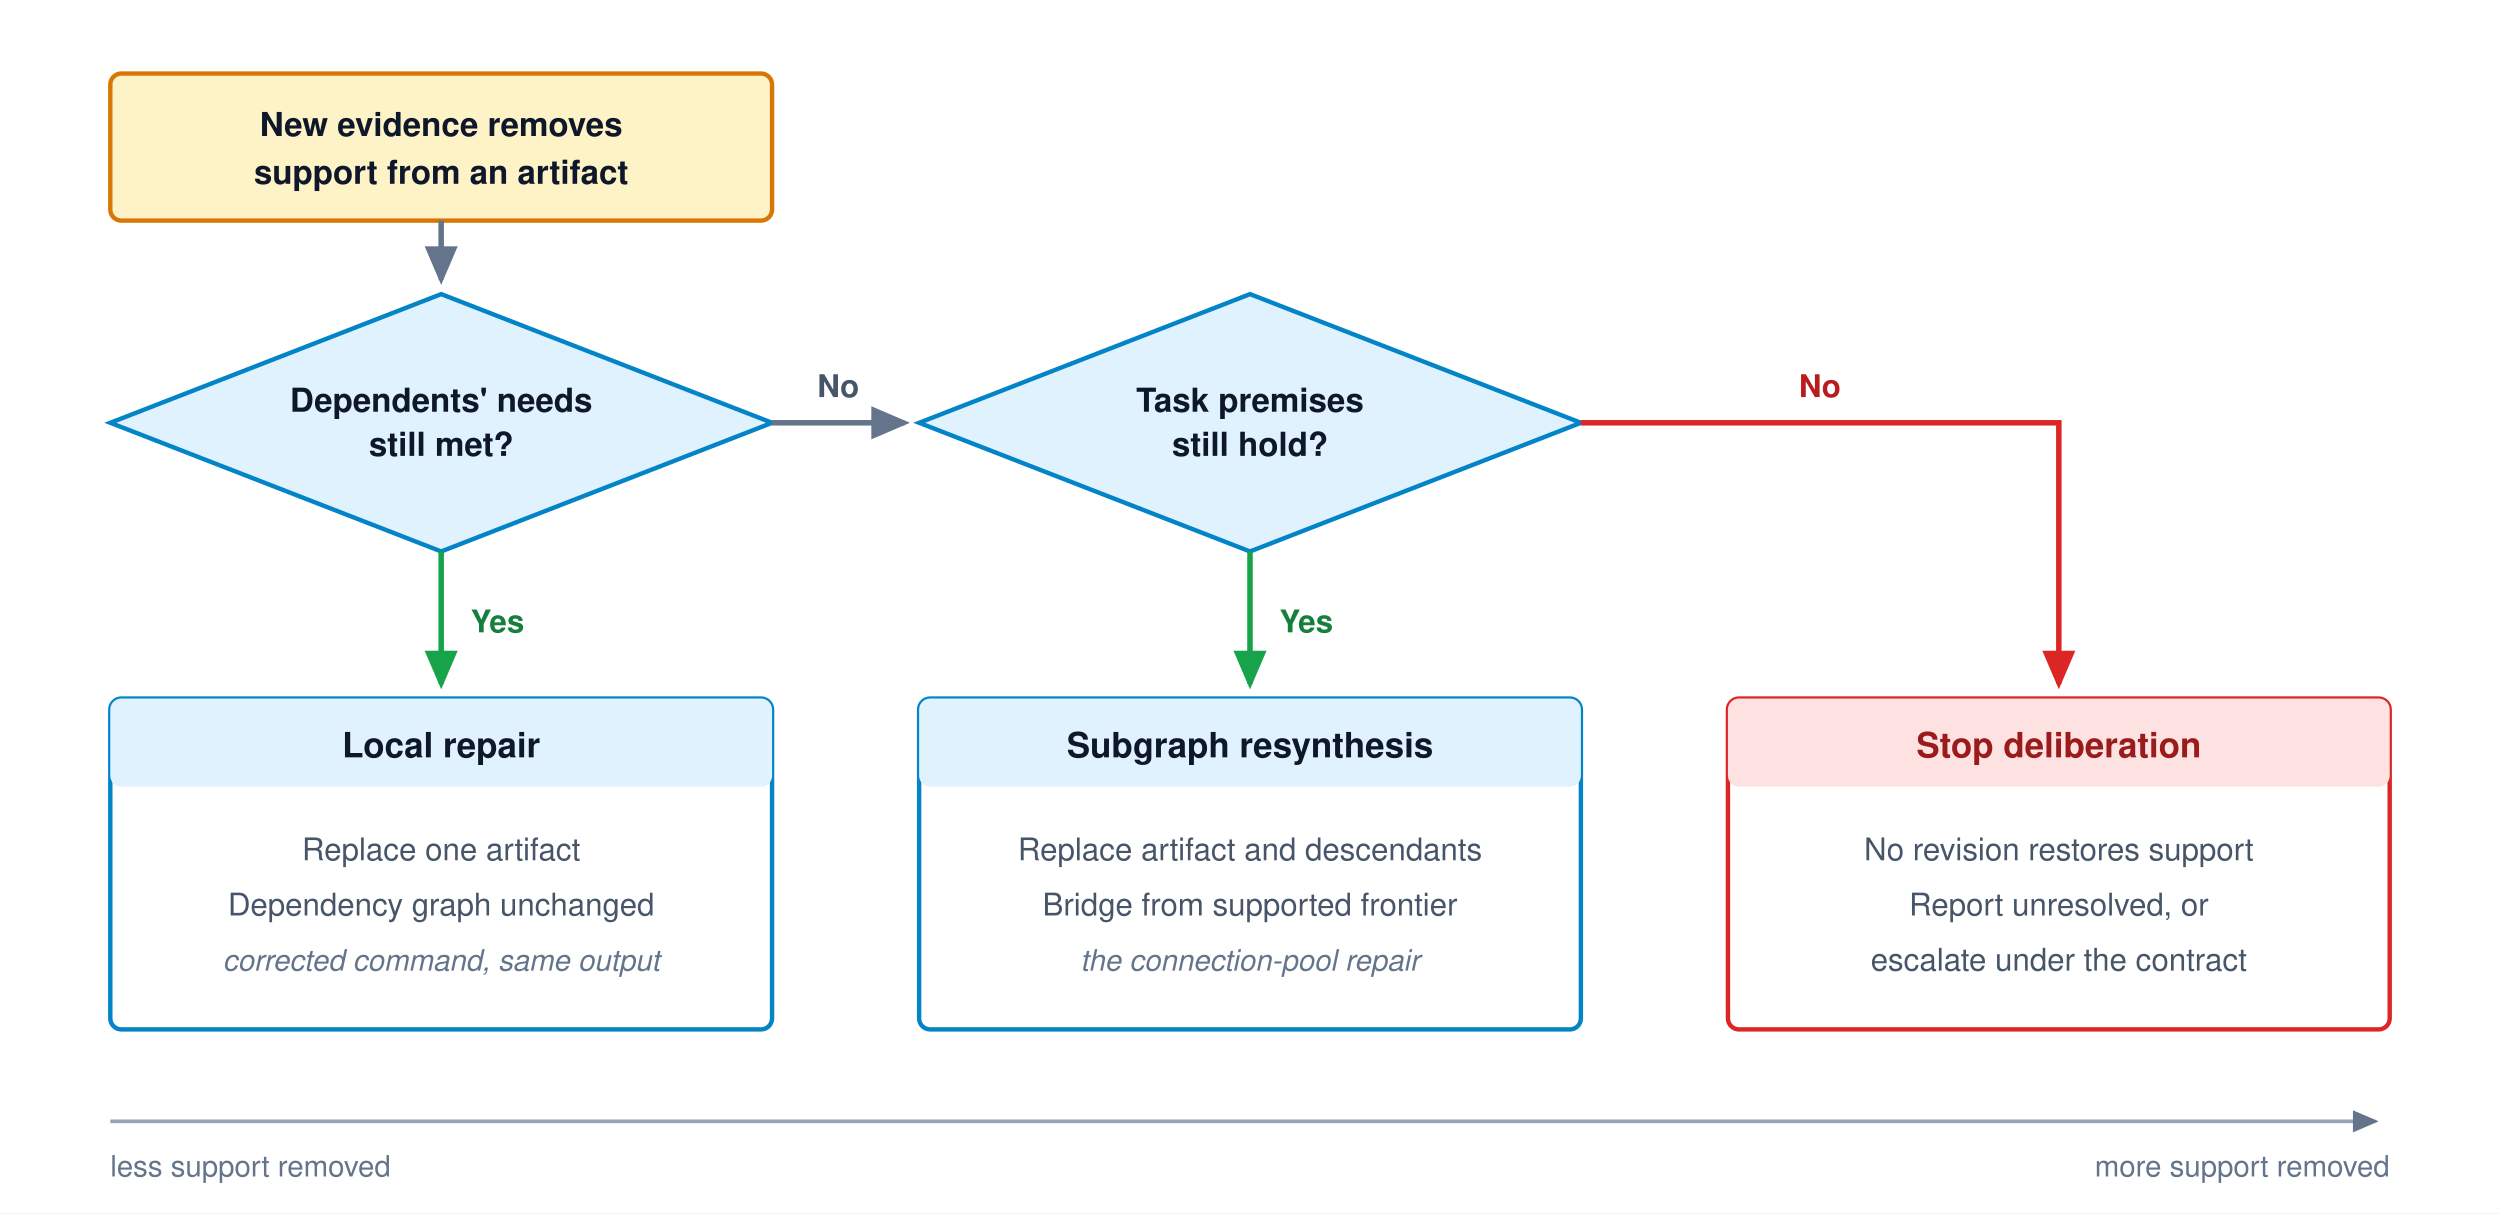
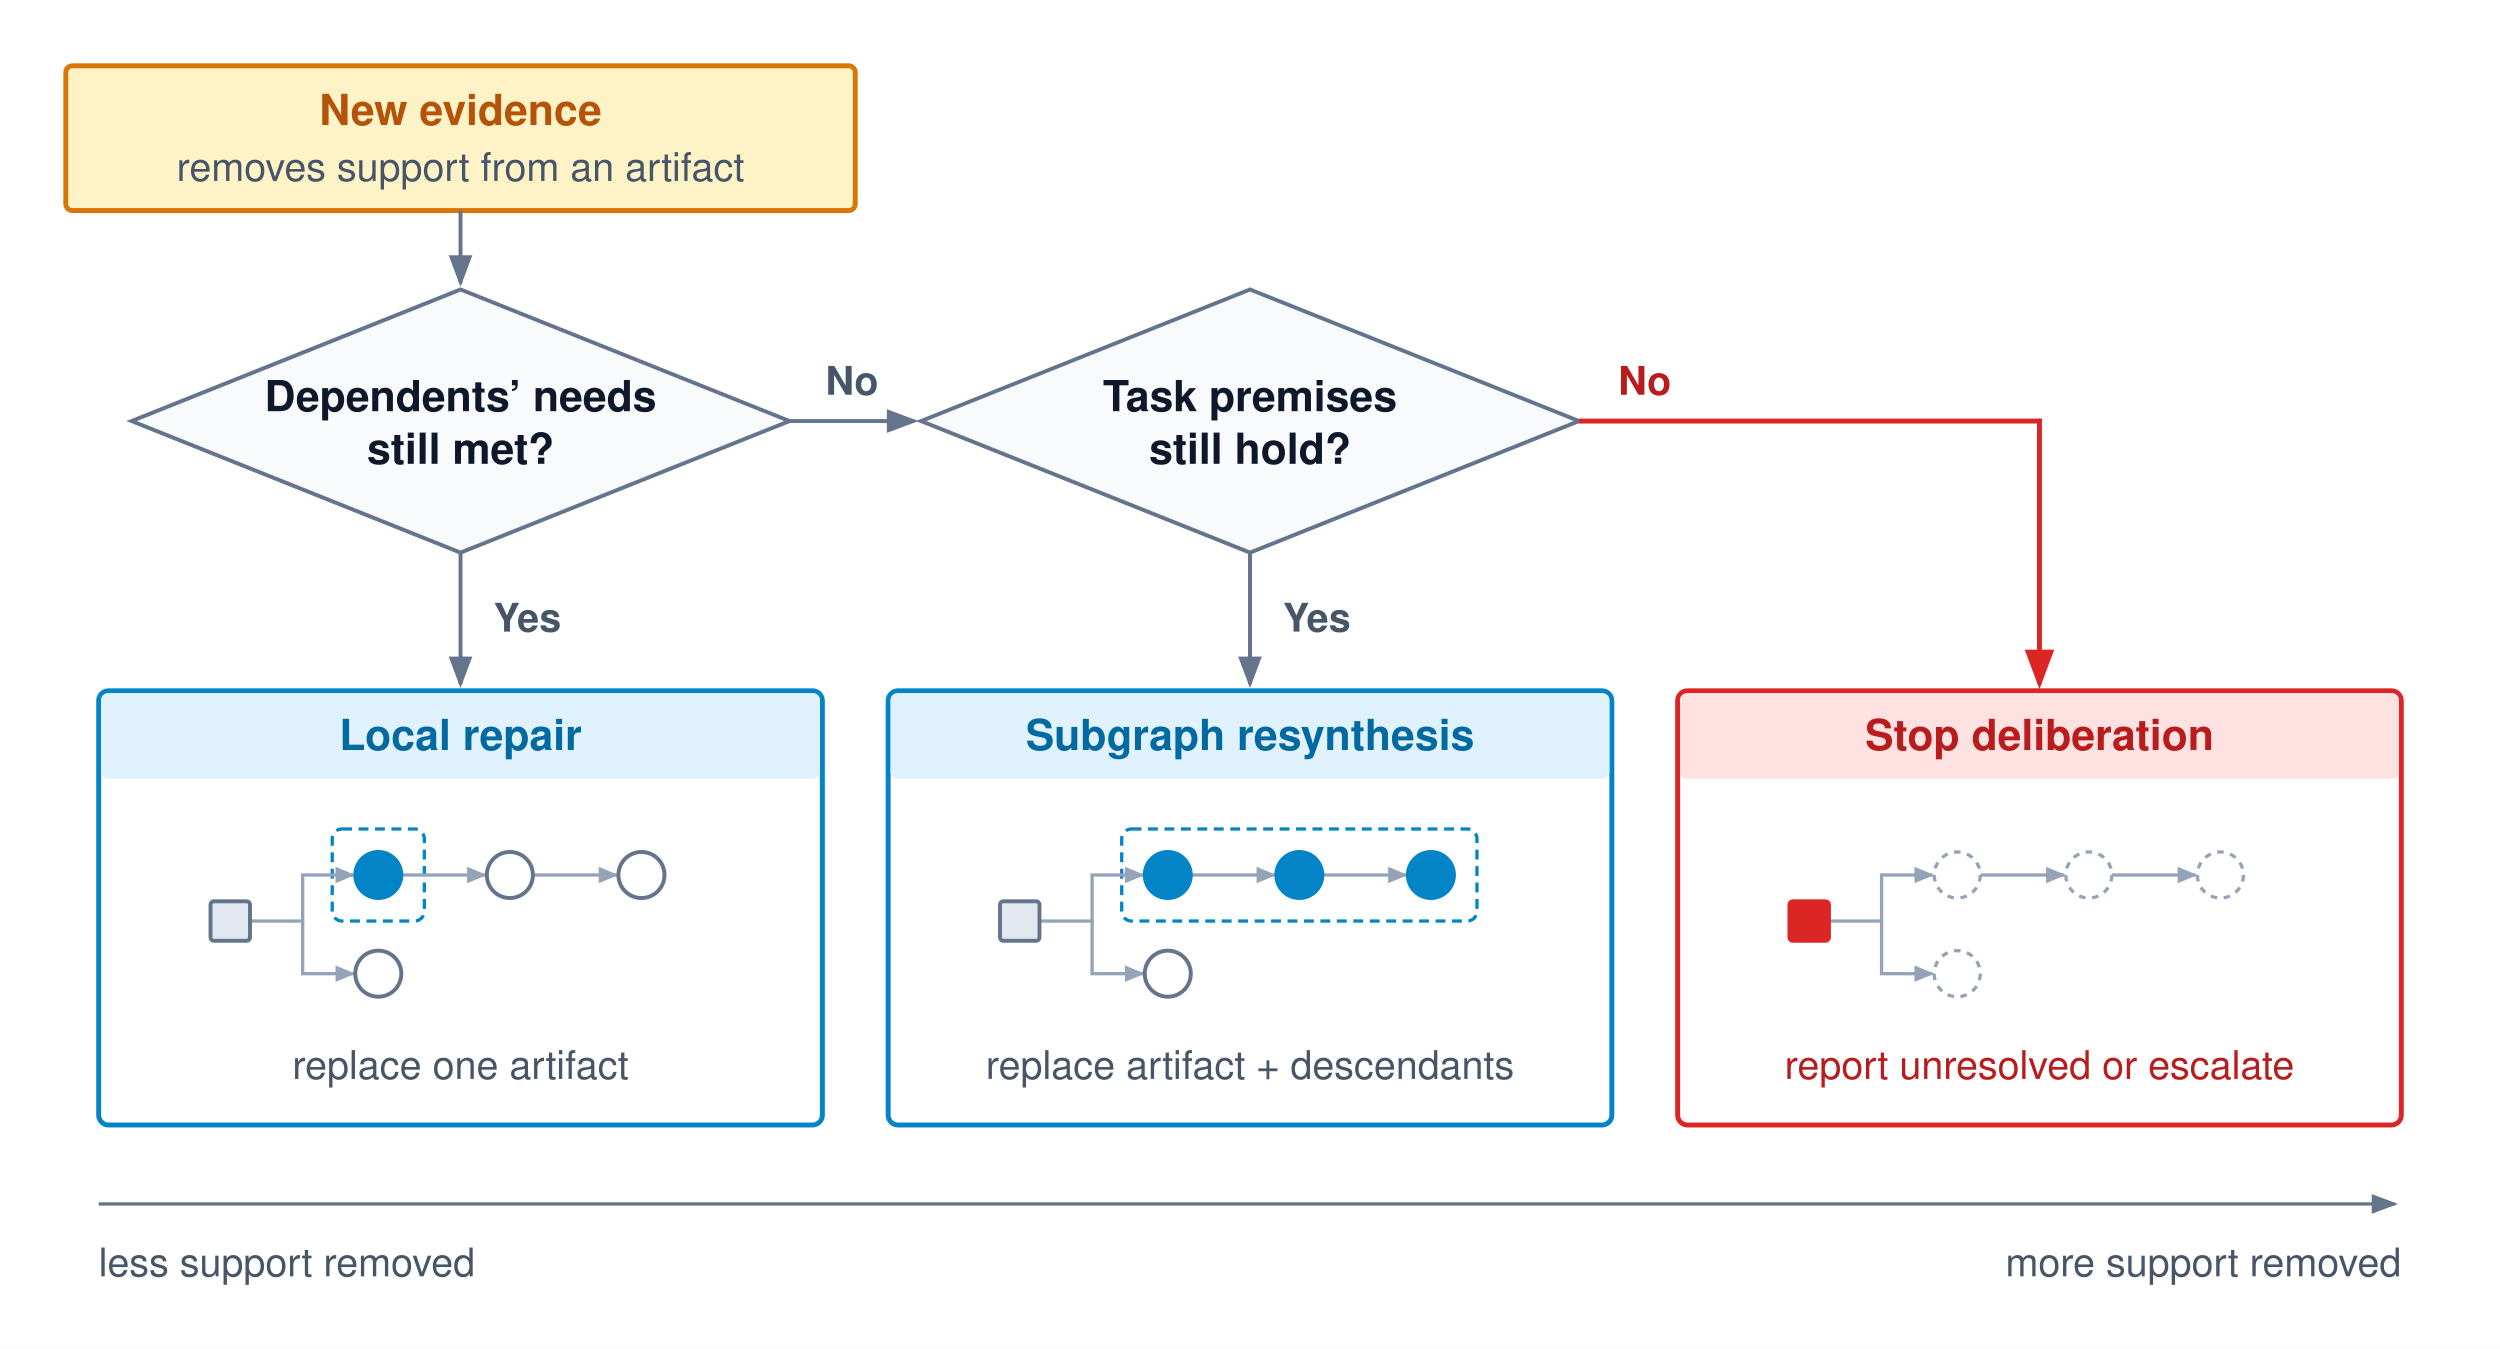
- <svg xmlns="http://www.w3.org/2000/svg" viewBox="0 0 680 330" font-family="Helvetica Neue, Helvetica, Arial, sans-serif">
+ <svg xmlns="http://www.w3.org/2000/svg" viewBox="0 0 760 410" font-family="Helvetica Neue, Helvetica, Arial, sans-serif">
  <defs>
-     <marker id="arr-gray" markerWidth="7" markerHeight="6" refX="6" refY="3" orient="auto">
-       <path d="M0,0 L7,3 L0,6 Z" fill="#64748b" />
+     <marker id="arr-gray" markerWidth="8" markerHeight="6" refX="7" refY="3" orient="auto">
+       <path d="M0,0 L8,3 L0,6 Z" fill="#64748b" />
    </marker>
-     <marker id="arr-green" markerWidth="7" markerHeight="6" refX="6" refY="3" orient="auto">
-       <path d="M0,0 L7,3 L0,6 Z" fill="#16a34a" />
+     <marker id="arr-red" markerWidth="8" markerHeight="6" refX="7" refY="3" orient="auto">
+       <path d="M0,0 L8,3 L0,6 Z" fill="#dc2626" />
    </marker>
-     <marker id="arr-red" markerWidth="7" markerHeight="6" refX="6" refY="3" orient="auto">
-       <path d="M0,0 L7,3 L0,6 Z" fill="#dc2626" />
+     <marker id="arr-mini" markerWidth="6" markerHeight="5" refX="5.5" refY="2.5" orient="auto">
+       <path d="M0,0 L6,2.5 L0,5 Z" fill="#94a3b8" />
    </marker>
  </defs>
-   <rect width="680" height="330" fill="#ffffff" />
-   <rect x="30" y="20" width="180" height="40" rx="3" fill="#fef3c7" stroke="#d97706" stroke-width="1.2" />
-   <text x="120" y="37" font-size="9" font-weight="700" fill="#0f172a" text-anchor="middle">New evidence removes</text>
-   <text x="120" y="50" font-size="9" font-weight="700" fill="#0f172a" text-anchor="middle">support from an artifact</text>
-   <path d="M120,60 V76" fill="none" stroke="#64748b" stroke-width="1.5" marker-end="url(#arr-gray)" />
-   <polygon points="120,80 210,115 120,150 30,115" fill="#e0f2fe" stroke="#0284c7" stroke-width="1.2" />
-   <text x="120" y="112" font-size="9" font-weight="700" fill="#0f172a" text-anchor="middle">Dependents' needs</text>
-   <text x="120" y="124" font-size="9" font-weight="700" fill="#0f172a" text-anchor="middle">still met?</text>
-   <polygon points="340,80 430,115 340,150 250,115" fill="#e0f2fe" stroke="#0284c7" stroke-width="1.2" />
-   <text x="340" y="112" font-size="9" font-weight="700" fill="#0f172a" text-anchor="middle">Task premises</text>
-   <text x="340" y="124" font-size="9" font-weight="700" fill="#0f172a" text-anchor="middle">still hold?</text>
-   <path d="M210,115 H246" fill="none" stroke="#64748b" stroke-width="1.5" marker-end="url(#arr-gray)" />
-   <text x="228" y="108" font-size="8.5" font-weight="700" fill="#475569" text-anchor="middle">No</text>
-   <path d="M120,150 V186" fill="none" stroke="#16a34a" stroke-width="1.5" marker-end="url(#arr-green)" />
-   <text x="128" y="172" font-size="8.5" font-weight="700" fill="#15803d">Yes</text>
-   <path d="M340,150 V186" fill="none" stroke="#16a34a" stroke-width="1.5" marker-end="url(#arr-green)" />
-   <text x="348" y="172" font-size="8.5" font-weight="700" fill="#15803d">Yes</text>
-   <path d="M430,115 H560 V186" fill="none" stroke="#dc2626" stroke-width="1.5" marker-end="url(#arr-red)" />
-   <text x="495" y="108" font-size="8.5" font-weight="700" fill="#b91c1c" text-anchor="middle">No</text>
-   <g transform="translate(30, 190)">
-     <rect width="180" height="90" rx="3" fill="#ffffff" stroke="#0284c7" stroke-width="1.2" />
-     <rect width="180" height="24" rx="3" fill="#e0f2fe" />
-     <text x="90" y="16" font-size="9.5" font-weight="700" fill="#0f172a" text-anchor="middle">Local repair</text>
-     <text x="90" y="44" font-size="8.5" fill="#475569" text-anchor="middle">Replace one artifact</text>
-     <text x="90" y="59" font-size="8.5" fill="#475569" text-anchor="middle">Dependency graph unchanged</text>
-     <text x="90" y="74" font-size="8" font-style="italic" fill="#64748b" text-anchor="middle">corrected command, same output</text>
-   </g>
-   <g transform="translate(250, 190)">
-     <rect width="180" height="90" rx="3" fill="#ffffff" stroke="#0284c7" stroke-width="1.2" />
-     <rect width="180" height="24" rx="3" fill="#e0f2fe" />
-     <text x="90" y="16" font-size="9.5" font-weight="700" fill="#0f172a" text-anchor="middle">Subgraph resynthesis</text>
-     <text x="90" y="44" font-size="8.5" fill="#475569" text-anchor="middle">Replace artifact and descendants</text>
-     <text x="90" y="59" font-size="8.5" fill="#475569" text-anchor="middle">Bridge from supported frontier</text>
-     <text x="90" y="74" font-size="8" font-style="italic" fill="#64748b" text-anchor="middle">the connection-pool repair</text>
-   </g>
-   <g transform="translate(470, 190)">
-     <rect width="180" height="90" rx="3" fill="#ffffff" stroke="#dc2626" stroke-width="1.2" />
-     <rect width="180" height="24" rx="3" fill="#fee2e2" />
-     <text x="90" y="16" font-size="9.5" font-weight="700" fill="#991b1b" text-anchor="middle">Stop deliberation</text>
-     <text x="90" y="44" font-size="8.5" fill="#475569" text-anchor="middle">No revision restores support</text>
-     <text x="90" y="59" font-size="8.5" fill="#475569" text-anchor="middle">Report unresolved, or</text>
-     <text x="90" y="74" font-size="8.5" fill="#475569" text-anchor="middle">escalate under the contract</text>
-   </g>
-   <path d="M30,305 H646" fill="none" stroke="#94a3b8" stroke-width="1" marker-end="url(#arr-gray)" />
-   <text x="30" y="320" font-size="8" fill="#64748b">less support removed</text>
-   <text x="650" y="320" font-size="8" fill="#64748b" text-anchor="end">more support removed</text>
+   <rect width="760" height="410" fill="#ffffff" />
+   <rect x="20" y="20" width="240" height="44" rx="2" fill="#fef3c7" stroke="#d97706" stroke-width="1.5" />
+   <text x="140" y="38" font-size="13" font-weight="700" fill="#b45309" text-anchor="middle">New evidence</text>
+   <text x="140" y="55" font-size="12" font-weight="400" fill="#475569" text-anchor="middle">removes support from an artifact</text>
+   <path d="M140,64 V86" fill="none" stroke="#64748b" stroke-width="1.2" marker-end="url(#arr-gray)" />
+   <path d="M40,128 L140,88 L240,128 L140,168 Z" fill="#f8fafc" stroke="#64748b" stroke-width="1.2" />
+   <text x="140" y="125" font-size="13" font-weight="700" fill="#0f172a" text-anchor="middle">Dependents’ needs</text>
+   <text x="140" y="141" font-size="13" font-weight="700" fill="#0f172a" text-anchor="middle">still met?</text>
+   <path d="M280,128 L380,88 L480,128 L380,168 Z" fill="#f8fafc" stroke="#64748b" stroke-width="1.2" />
+   <text x="380" y="125" font-size="13" font-weight="700" fill="#0f172a" text-anchor="middle">Task premises</text>
+   <text x="380" y="141" font-size="13" font-weight="700" fill="#0f172a" text-anchor="middle">still hold?</text>
+   <path d="M240,128 H278" fill="none" stroke="#64748b" stroke-width="1.2" marker-end="url(#arr-gray)" />
+   <text x="259" y="120" font-size="12" font-weight="700" fill="#475569" text-anchor="middle">No</text>
+   <path d="M480,128 H620 V208" fill="none" stroke="#dc2626" stroke-width="1.5" marker-end="url(#arr-red)" />
+   <text x="500" y="120" font-size="12" font-weight="700" fill="#b91c1c" text-anchor="middle">No</text>
+   <path d="M140,168 V208" fill="none" stroke="#64748b" stroke-width="1.2" marker-end="url(#arr-gray)" />
+   <text x="150" y="192" font-size="12" font-weight="700" fill="#475569" text-anchor="start">Yes</text>
+   <path d="M380,168 V208" fill="none" stroke="#64748b" stroke-width="1.2" marker-end="url(#arr-gray)" />
+   <text x="390" y="192" font-size="12" font-weight="700" fill="#475569" text-anchor="start">Yes</text>
+   <rect x="30" y="210" width="220" height="132" rx="3" fill="#ffffff" stroke="#0284c7" stroke-width="1.5" />
+   <rect x="30.75" y="210.75" width="218.5" height="26" rx="2" fill="#e0f2fe" />
+   <text x="140" y="228" font-size="13" font-weight="700" fill="#0369a1" text-anchor="middle">Local repair</text>
+   <rect x="101" y="252" width="28" height="28" rx="3" fill="none" stroke="#0284c7" stroke-width="1" stroke-dasharray="3,2" />
+   <path d="M76,280 H92 V266 H107.5" fill="none" stroke="#94a3b8" stroke-width="1" marker-end="url(#arr-mini)" />
+   <path d="M92,280 V296 H107.5" fill="none" stroke="#94a3b8" stroke-width="1" marker-end="url(#arr-mini)" />
+   <path d="M122,266 H147.5" fill="none" stroke="#94a3b8" stroke-width="1" marker-end="url(#arr-mini)" />
+   <path d="M162,266 H187.5" fill="none" stroke="#94a3b8" stroke-width="1" marker-end="url(#arr-mini)" />
+   <rect x="64" y="274" width="12" height="12" rx="1" fill="#e2e8f0" stroke="#64748b" stroke-width="1.2" />
+   <circle cx="115" cy="266" r="7" fill="#0284c7" stroke="#0284c7" stroke-width="1.2" />
+   <circle cx="155" cy="266" r="7" fill="#ffffff" stroke="#64748b" stroke-width="1.2" />
+   <circle cx="195" cy="266" r="7" fill="#ffffff" stroke="#64748b" stroke-width="1.2" />
+   <circle cx="115" cy="296" r="7" fill="#ffffff" stroke="#64748b" stroke-width="1.2" />
+   <text x="140" y="328" font-size="12" font-weight="400" fill="#475569" text-anchor="middle">replace one artifact</text>
+   <rect x="270" y="210" width="220" height="132" rx="3" fill="#ffffff" stroke="#0284c7" stroke-width="1.5" />
+   <rect x="270.75" y="210.75" width="218.5" height="26" rx="2" fill="#e0f2fe" />
+   <text x="380" y="228" font-size="13" font-weight="700" fill="#0369a1" text-anchor="middle">Subgraph resynthesis</text>
+   <rect x="341" y="252" width="108" height="28" rx="3" fill="none" stroke="#0284c7" stroke-width="1" stroke-dasharray="3,2" />
+   <path d="M316,280 H332 V266 H347.5" fill="none" stroke="#94a3b8" stroke-width="1" marker-end="url(#arr-mini)" />
+   <path d="M332,280 V296 H347.5" fill="none" stroke="#94a3b8" stroke-width="1" marker-end="url(#arr-mini)" />
+   <path d="M362,266 H387.5" fill="none" stroke="#94a3b8" stroke-width="1" marker-end="url(#arr-mini)" />
+   <path d="M402,266 H427.5" fill="none" stroke="#94a3b8" stroke-width="1" marker-end="url(#arr-mini)" />
+   <rect x="304" y="274" width="12" height="12" rx="1" fill="#e2e8f0" stroke="#64748b" stroke-width="1.2" />
+   <circle cx="355" cy="266" r="7" fill="#0284c7" stroke="#0284c7" stroke-width="1.2" />
+   <circle cx="395" cy="266" r="7" fill="#0284c7" stroke="#0284c7" stroke-width="1.2" />
+   <circle cx="435" cy="266" r="7" fill="#0284c7" stroke="#0284c7" stroke-width="1.2" />
+   <circle cx="355" cy="296" r="7" fill="#ffffff" stroke="#64748b" stroke-width="1.2" />
+   <text x="380" y="328" font-size="12" font-weight="400" fill="#475569" text-anchor="middle">replace artifact + descendants</text>
+   <rect x="510" y="210" width="220" height="132" rx="3" fill="#ffffff" stroke="#dc2626" stroke-width="1.5" />
+   <rect x="510.75" y="210.75" width="218.5" height="26" rx="2" fill="#fee2e2" />
+   <text x="620" y="228" font-size="13" font-weight="700" fill="#b91c1c" text-anchor="middle">Stop deliberation</text>
+   <path d="M556,280 H572 V266 H587.5" fill="none" stroke="#94a3b8" stroke-width="1" marker-end="url(#arr-mini)" />
+   <path d="M572,280 V296 H587.5" fill="none" stroke="#94a3b8" stroke-width="1" marker-end="url(#arr-mini)" />
+   <path d="M602,266 H627.5" fill="none" stroke="#94a3b8" stroke-width="1" marker-end="url(#arr-mini)" />
+   <path d="M642,266 H667.5" fill="none" stroke="#94a3b8" stroke-width="1" marker-end="url(#arr-mini)" />
+   <rect x="544" y="274" width="12" height="12" rx="1" fill="#dc2626" stroke="#dc2626" stroke-width="1.2" />
+   <circle cx="595" cy="266" r="7" fill="#ffffff" stroke="#94a3b8" stroke-width="1" stroke-dasharray="2,2" />
+   <circle cx="635" cy="266" r="7" fill="#ffffff" stroke="#94a3b8" stroke-width="1" stroke-dasharray="2,2" />
+   <circle cx="675" cy="266" r="7" fill="#ffffff" stroke="#94a3b8" stroke-width="1" stroke-dasharray="2,2" />
+   <circle cx="595" cy="296" r="7" fill="#ffffff" stroke="#94a3b8" stroke-width="1" stroke-dasharray="2,2" />
+   <text x="620" y="328" font-size="12" font-weight="400" fill="#b91c1c" text-anchor="middle">report unresolved or escalate</text>
+   <path d="M30,366 H728" fill="none" stroke="#64748b" stroke-width="1" marker-end="url(#arr-gray)" />
+   <text x="30" y="388" font-size="12" font-weight="400" fill="#475569" text-anchor="start">less support removed</text>
+   <text x="730" y="388" font-size="12" font-weight="400" fill="#475569" text-anchor="end">more support removed</text>
</svg>
